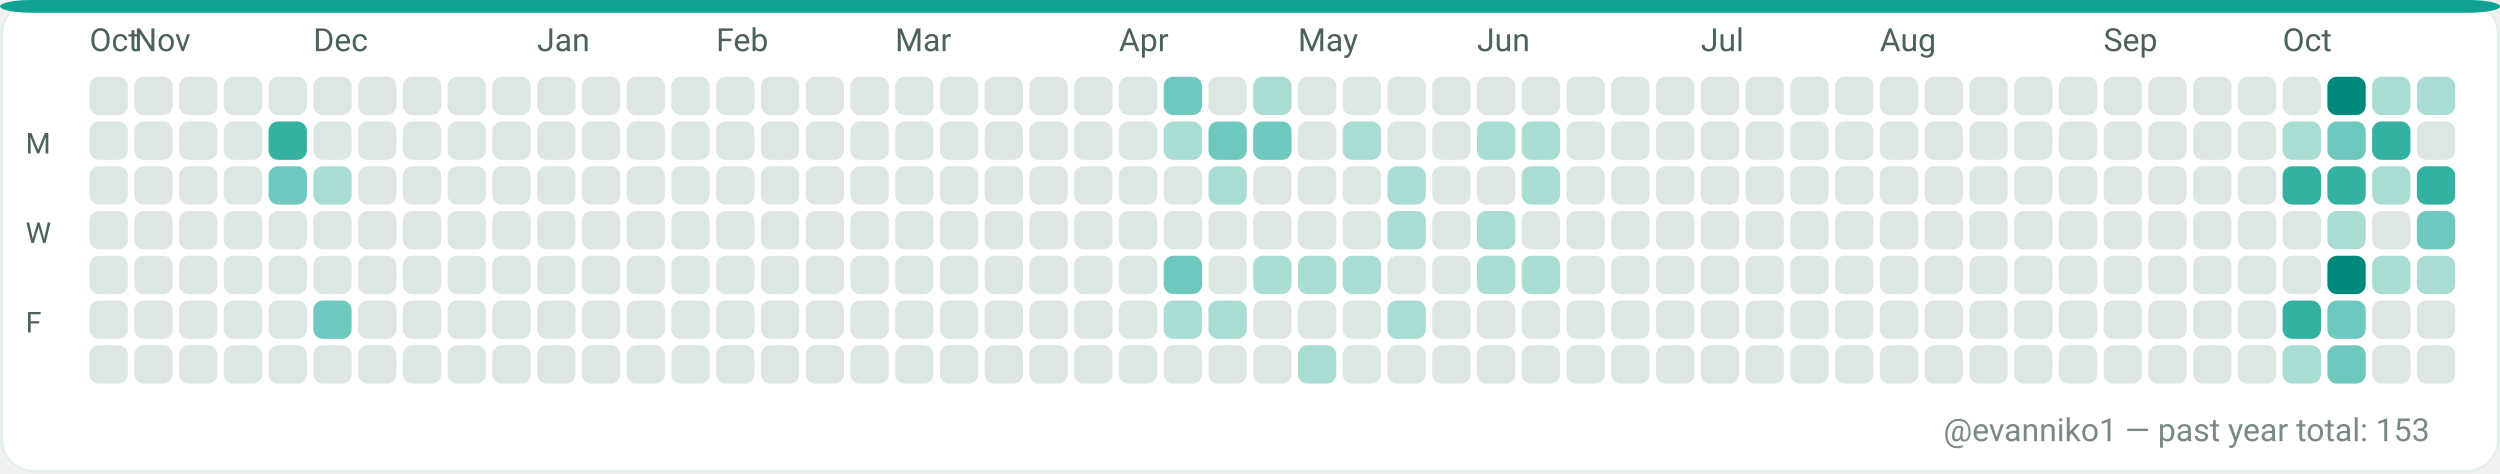
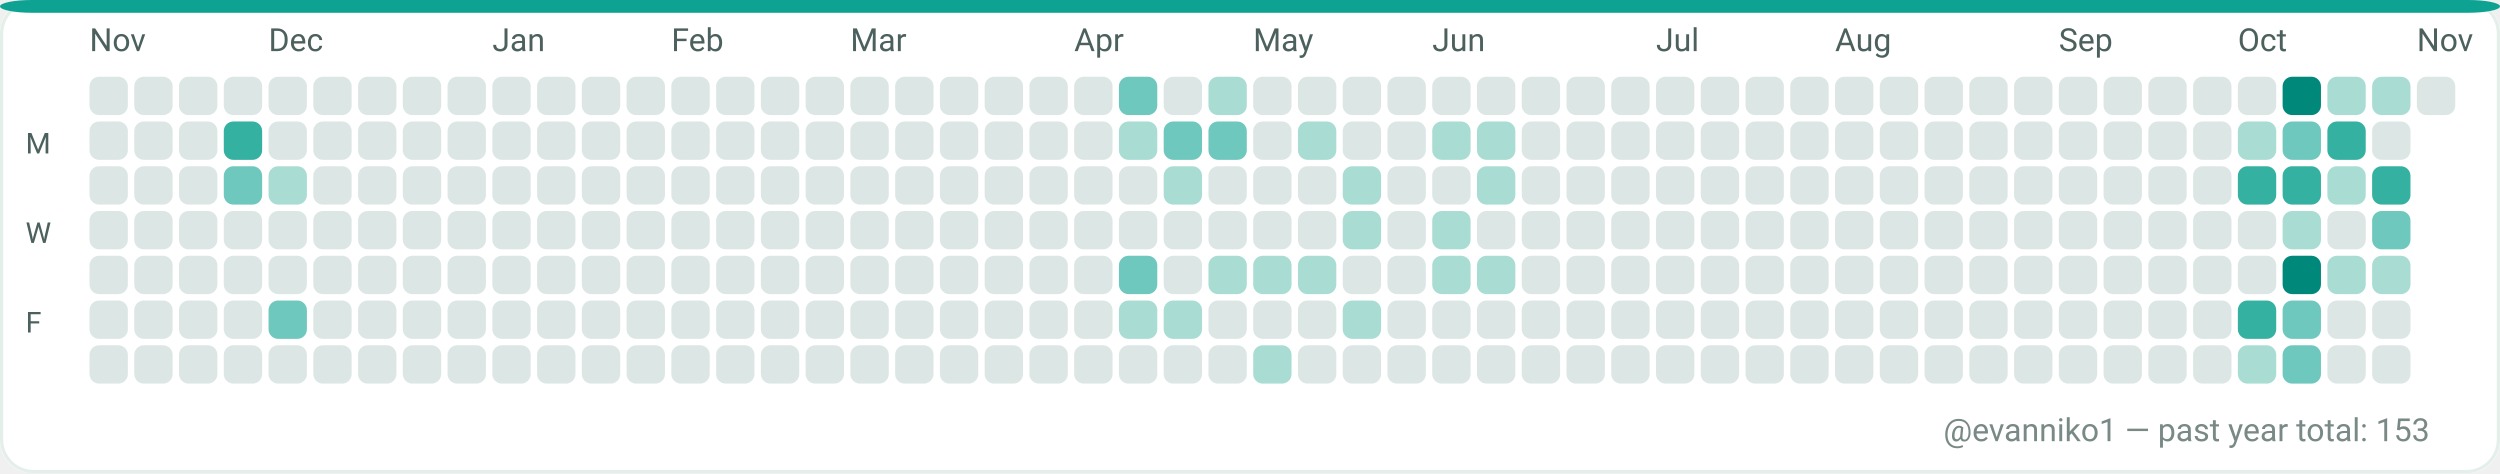
<svg xmlns="http://www.w3.org/2000/svg" width="782" height="148" viewBox="0 0 782 148" role="img" aria-label="GitHub contributions calendar for evanniko1">
  <rect x="0" y="0" width="782" height="148" rx="10" fill="#F7FAF9" />
  <rect x="0.5" y="0.5" width="781" height="147" rx="10" fill="#FFFFFF" stroke="#E5EFEA" stroke-width="1" />
  <rect x="0" y="0" width="782" height="4" rx="10" fill="#0EA293" />
-   <text x="28" y="16" fill="#4C615D" font-family="ui-sans-serif, system-ui, -apple-system, Segoe UI, Roboto, Ubuntu, Cantarell, Noto Sans, Helvetica Neue, Arial" font-size="10" text-rendering="geometricPrecision">Oct</text>
-   <text x="42" y="16" fill="#4C615D" font-family="ui-sans-serif, system-ui, -apple-system, Segoe UI, Roboto, Ubuntu, Cantarell, Noto Sans, Helvetica Neue, Arial" font-size="10" text-rendering="geometricPrecision">Nov</text>
-   <text x="98" y="16" fill="#4C615D" font-family="ui-sans-serif, system-ui, -apple-system, Segoe UI, Roboto, Ubuntu, Cantarell, Noto Sans, Helvetica Neue, Arial" font-size="10" text-rendering="geometricPrecision">Dec</text>
-   <text x="168" y="16" fill="#4C615D" font-family="ui-sans-serif, system-ui, -apple-system, Segoe UI, Roboto, Ubuntu, Cantarell, Noto Sans, Helvetica Neue, Arial" font-size="10" text-rendering="geometricPrecision">Jan</text>
-   <text x="224" y="16" fill="#4C615D" font-family="ui-sans-serif, system-ui, -apple-system, Segoe UI, Roboto, Ubuntu, Cantarell, Noto Sans, Helvetica Neue, Arial" font-size="10" text-rendering="geometricPrecision">Feb</text>
-   <text x="280" y="16" fill="#4C615D" font-family="ui-sans-serif, system-ui, -apple-system, Segoe UI, Roboto, Ubuntu, Cantarell, Noto Sans, Helvetica Neue, Arial" font-size="10" text-rendering="geometricPrecision">Mar</text>
-   <text x="350" y="16" fill="#4C615D" font-family="ui-sans-serif, system-ui, -apple-system, Segoe UI, Roboto, Ubuntu, Cantarell, Noto Sans, Helvetica Neue, Arial" font-size="10" text-rendering="geometricPrecision">Apr</text>
-   <text x="406" y="16" fill="#4C615D" font-family="ui-sans-serif, system-ui, -apple-system, Segoe UI, Roboto, Ubuntu, Cantarell, Noto Sans, Helvetica Neue, Arial" font-size="10" text-rendering="geometricPrecision">May</text>
-   <text x="462" y="16" fill="#4C615D" font-family="ui-sans-serif, system-ui, -apple-system, Segoe UI, Roboto, Ubuntu, Cantarell, Noto Sans, Helvetica Neue, Arial" font-size="10" text-rendering="geometricPrecision">Jun</text>
-   <text x="532" y="16" fill="#4C615D" font-family="ui-sans-serif, system-ui, -apple-system, Segoe UI, Roboto, Ubuntu, Cantarell, Noto Sans, Helvetica Neue, Arial" font-size="10" text-rendering="geometricPrecision">Jul</text>
-   <text x="588" y="16" fill="#4C615D" font-family="ui-sans-serif, system-ui, -apple-system, Segoe UI, Roboto, Ubuntu, Cantarell, Noto Sans, Helvetica Neue, Arial" font-size="10" text-rendering="geometricPrecision">Aug</text>
-   <text x="658" y="16" fill="#4C615D" font-family="ui-sans-serif, system-ui, -apple-system, Segoe UI, Roboto, Ubuntu, Cantarell, Noto Sans, Helvetica Neue, Arial" font-size="10" text-rendering="geometricPrecision">Sep</text>
-   <text x="714" y="16" fill="#4C615D" font-family="ui-sans-serif, system-ui, -apple-system, Segoe UI, Roboto, Ubuntu, Cantarell, Noto Sans, Helvetica Neue, Arial" font-size="10" text-rendering="geometricPrecision">Oct</text>
+   <text x="28" y="16" fill="#4C615D" font-family="ui-sans-serif, system-ui, -apple-system, Segoe UI, Roboto, Ubuntu, Cantarell, Noto Sans, Helvetica Neue, Arial" font-size="10" text-rendering="geometricPrecision">Nov</text>
+   <text x="84" y="16" fill="#4C615D" font-family="ui-sans-serif, system-ui, -apple-system, Segoe UI, Roboto, Ubuntu, Cantarell, Noto Sans, Helvetica Neue, Arial" font-size="10" text-rendering="geometricPrecision">Dec</text>
+   <text x="154" y="16" fill="#4C615D" font-family="ui-sans-serif, system-ui, -apple-system, Segoe UI, Roboto, Ubuntu, Cantarell, Noto Sans, Helvetica Neue, Arial" font-size="10" text-rendering="geometricPrecision">Jan</text>
+   <text x="210" y="16" fill="#4C615D" font-family="ui-sans-serif, system-ui, -apple-system, Segoe UI, Roboto, Ubuntu, Cantarell, Noto Sans, Helvetica Neue, Arial" font-size="10" text-rendering="geometricPrecision">Feb</text>
+   <text x="266" y="16" fill="#4C615D" font-family="ui-sans-serif, system-ui, -apple-system, Segoe UI, Roboto, Ubuntu, Cantarell, Noto Sans, Helvetica Neue, Arial" font-size="10" text-rendering="geometricPrecision">Mar</text>
+   <text x="336" y="16" fill="#4C615D" font-family="ui-sans-serif, system-ui, -apple-system, Segoe UI, Roboto, Ubuntu, Cantarell, Noto Sans, Helvetica Neue, Arial" font-size="10" text-rendering="geometricPrecision">Apr</text>
+   <text x="392" y="16" fill="#4C615D" font-family="ui-sans-serif, system-ui, -apple-system, Segoe UI, Roboto, Ubuntu, Cantarell, Noto Sans, Helvetica Neue, Arial" font-size="10" text-rendering="geometricPrecision">May</text>
+   <text x="448" y="16" fill="#4C615D" font-family="ui-sans-serif, system-ui, -apple-system, Segoe UI, Roboto, Ubuntu, Cantarell, Noto Sans, Helvetica Neue, Arial" font-size="10" text-rendering="geometricPrecision">Jun</text>
+   <text x="518" y="16" fill="#4C615D" font-family="ui-sans-serif, system-ui, -apple-system, Segoe UI, Roboto, Ubuntu, Cantarell, Noto Sans, Helvetica Neue, Arial" font-size="10" text-rendering="geometricPrecision">Jul</text>
+   <text x="574" y="16" fill="#4C615D" font-family="ui-sans-serif, system-ui, -apple-system, Segoe UI, Roboto, Ubuntu, Cantarell, Noto Sans, Helvetica Neue, Arial" font-size="10" text-rendering="geometricPrecision">Aug</text>
+   <text x="644" y="16" fill="#4C615D" font-family="ui-sans-serif, system-ui, -apple-system, Segoe UI, Roboto, Ubuntu, Cantarell, Noto Sans, Helvetica Neue, Arial" font-size="10" text-rendering="geometricPrecision">Sep</text>
+   <text x="700" y="16" fill="#4C615D" font-family="ui-sans-serif, system-ui, -apple-system, Segoe UI, Roboto, Ubuntu, Cantarell, Noto Sans, Helvetica Neue, Arial" font-size="10" text-rendering="geometricPrecision">Oct</text>
+   <text x="756" y="16" fill="#4C615D" font-family="ui-sans-serif, system-ui, -apple-system, Segoe UI, Roboto, Ubuntu, Cantarell, Noto Sans, Helvetica Neue, Arial" font-size="10" text-rendering="geometricPrecision">Nov</text>
  <text x="8" y="48" fill="#4C615D" font-family="ui-sans-serif, system-ui, -apple-system, Segoe UI, Roboto, Ubuntu, Cantarell, Noto Sans, Helvetica Neue, Arial" font-size="9" text-rendering="geometricPrecision">M</text>
  <text x="8" y="76" fill="#4C615D" font-family="ui-sans-serif, system-ui, -apple-system, Segoe UI, Roboto, Ubuntu, Cantarell, Noto Sans, Helvetica Neue, Arial" font-size="9" text-rendering="geometricPrecision">W</text>
  <text x="8" y="104" fill="#4C615D" font-family="ui-sans-serif, system-ui, -apple-system, Segoe UI, Roboto, Ubuntu, Cantarell, Noto Sans, Helvetica Neue, Arial" font-size="9" text-rendering="geometricPrecision">F</text>
  <g>
    <rect x="28" y="24" width="12" height="12" rx="3" fill="#DCE7E5" />
  </g>
  <g>
    <rect x="28" y="38" width="12" height="12" rx="3" fill="#DCE7E5" />
  </g>
  <g>
    <rect x="28" y="52" width="12" height="12" rx="3" fill="#DCE7E5" />
  </g>
  <g>
    <rect x="28" y="66" width="12" height="12" rx="3" fill="#DCE7E5" />
  </g>
  <g>
    <rect x="28" y="80" width="12" height="12" rx="3" fill="#DCE7E5" />
  </g>
  <g>
    <rect x="28" y="94" width="12" height="12" rx="3" fill="#DCE7E5" />
  </g>
  <g>
    <rect x="28" y="108" width="12" height="12" rx="3" fill="#DCE7E5" />
  </g>
  <g>
    <rect x="42" y="24" width="12" height="12" rx="3" fill="#DCE7E5" />
  </g>
  <g>
    <rect x="42" y="38" width="12" height="12" rx="3" fill="#DCE7E5" />
  </g>
  <g>
    <rect x="42" y="52" width="12" height="12" rx="3" fill="#DCE7E5" />
  </g>
  <g>
    <rect x="42" y="66" width="12" height="12" rx="3" fill="#DCE7E5" />
  </g>
  <g>
    <rect x="42" y="80" width="12" height="12" rx="3" fill="#DCE7E5" />
  </g>
  <g>
    <rect x="42" y="94" width="12" height="12" rx="3" fill="#DCE7E5" />
  </g>
  <g>
    <rect x="42" y="108" width="12" height="12" rx="3" fill="#DCE7E5" />
  </g>
  <g>
    <rect x="56" y="24" width="12" height="12" rx="3" fill="#DCE7E5" />
  </g>
  <g>
    <rect x="56" y="38" width="12" height="12" rx="3" fill="#DCE7E5" />
  </g>
  <g>
    <rect x="56" y="52" width="12" height="12" rx="3" fill="#DCE7E5" />
  </g>
  <g>
    <rect x="56" y="66" width="12" height="12" rx="3" fill="#DCE7E5" />
  </g>
  <g>
    <rect x="56" y="80" width="12" height="12" rx="3" fill="#DCE7E5" />
  </g>
  <g>
    <rect x="56" y="94" width="12" height="12" rx="3" fill="#DCE7E5" />
  </g>
  <g>
    <rect x="56" y="108" width="12" height="12" rx="3" fill="#DCE7E5" />
  </g>
  <g>
    <rect x="70" y="24" width="12" height="12" rx="3" fill="#DCE7E5" />
  </g>
  <g>
-     <rect x="70" y="38" width="12" height="12" rx="3" fill="#DCE7E5" />
-   </g>
-   <g>
-     <rect x="70" y="52" width="12" height="12" rx="3" fill="#DCE7E5" />
+     <rect x="70" y="38" width="12" height="12" rx="3" fill="#35B1A1" />
+   </g>
+   <g>
+     <rect x="70" y="52" width="12" height="12" rx="3" fill="#6FC8BE" />
  </g>
  <g>
    <rect x="70" y="66" width="12" height="12" rx="3" fill="#DCE7E5" />
  </g>
  <g>
    <rect x="70" y="80" width="12" height="12" rx="3" fill="#DCE7E5" />
  </g>
  <g>
    <rect x="70" y="94" width="12" height="12" rx="3" fill="#DCE7E5" />
  </g>
  <g>
    <rect x="70" y="108" width="12" height="12" rx="3" fill="#DCE7E5" />
  </g>
  <g>
    <rect x="84" y="24" width="12" height="12" rx="3" fill="#DCE7E5" />
  </g>
  <g>
-     <rect x="84" y="38" width="12" height="12" rx="3" fill="#35B1A1" />
-   </g>
-   <g>
-     <rect x="84" y="52" width="12" height="12" rx="3" fill="#6FC8BE" />
+     <rect x="84" y="38" width="12" height="12" rx="3" fill="#DCE7E5" />
+   </g>
+   <g>
+     <rect x="84" y="52" width="12" height="12" rx="3" fill="#A9DDD4" />
  </g>
  <g>
    <rect x="84" y="66" width="12" height="12" rx="3" fill="#DCE7E5" />
  </g>
  <g>
    <rect x="84" y="80" width="12" height="12" rx="3" fill="#DCE7E5" />
  </g>
  <g>
-     <rect x="84" y="94" width="12" height="12" rx="3" fill="#DCE7E5" />
+     <rect x="84" y="94" width="12" height="12" rx="3" fill="#6FC8BE" />
  </g>
  <g>
    <rect x="84" y="108" width="12" height="12" rx="3" fill="#DCE7E5" />
  </g>
  <g>
    <rect x="98" y="24" width="12" height="12" rx="3" fill="#DCE7E5" />
  </g>
  <g>
    <rect x="98" y="38" width="12" height="12" rx="3" fill="#DCE7E5" />
  </g>
  <g>
-     <rect x="98" y="52" width="12" height="12" rx="3" fill="#A9DDD4" />
+     <rect x="98" y="52" width="12" height="12" rx="3" fill="#DCE7E5" />
  </g>
  <g>
    <rect x="98" y="66" width="12" height="12" rx="3" fill="#DCE7E5" />
  </g>
  <g>
    <rect x="98" y="80" width="12" height="12" rx="3" fill="#DCE7E5" />
  </g>
  <g>
-     <rect x="98" y="94" width="12" height="12" rx="3" fill="#6FC8BE" />
+     <rect x="98" y="94" width="12" height="12" rx="3" fill="#DCE7E5" />
  </g>
  <g>
    <rect x="98" y="108" width="12" height="12" rx="3" fill="#DCE7E5" />
  </g>
  <g>
    <rect x="112" y="24" width="12" height="12" rx="3" fill="#DCE7E5" />
  </g>
  <g>
    <rect x="112" y="38" width="12" height="12" rx="3" fill="#DCE7E5" />
  </g>
  <g>
    <rect x="112" y="52" width="12" height="12" rx="3" fill="#DCE7E5" />
  </g>
  <g>
    <rect x="112" y="66" width="12" height="12" rx="3" fill="#DCE7E5" />
  </g>
  <g>
    <rect x="112" y="80" width="12" height="12" rx="3" fill="#DCE7E5" />
  </g>
  <g>
    <rect x="112" y="94" width="12" height="12" rx="3" fill="#DCE7E5" />
  </g>
  <g>
    <rect x="112" y="108" width="12" height="12" rx="3" fill="#DCE7E5" />
  </g>
  <g>
    <rect x="126" y="24" width="12" height="12" rx="3" fill="#DCE7E5" />
  </g>
  <g>
    <rect x="126" y="38" width="12" height="12" rx="3" fill="#DCE7E5" />
  </g>
  <g>
    <rect x="126" y="52" width="12" height="12" rx="3" fill="#DCE7E5" />
  </g>
  <g>
    <rect x="126" y="66" width="12" height="12" rx="3" fill="#DCE7E5" />
  </g>
  <g>
    <rect x="126" y="80" width="12" height="12" rx="3" fill="#DCE7E5" />
  </g>
  <g>
    <rect x="126" y="94" width="12" height="12" rx="3" fill="#DCE7E5" />
  </g>
  <g>
    <rect x="126" y="108" width="12" height="12" rx="3" fill="#DCE7E5" />
  </g>
  <g>
    <rect x="140" y="24" width="12" height="12" rx="3" fill="#DCE7E5" />
  </g>
  <g>
    <rect x="140" y="38" width="12" height="12" rx="3" fill="#DCE7E5" />
  </g>
  <g>
    <rect x="140" y="52" width="12" height="12" rx="3" fill="#DCE7E5" />
  </g>
  <g>
    <rect x="140" y="66" width="12" height="12" rx="3" fill="#DCE7E5" />
  </g>
  <g>
    <rect x="140" y="80" width="12" height="12" rx="3" fill="#DCE7E5" />
  </g>
  <g>
    <rect x="140" y="94" width="12" height="12" rx="3" fill="#DCE7E5" />
  </g>
  <g>
    <rect x="140" y="108" width="12" height="12" rx="3" fill="#DCE7E5" />
  </g>
  <g>
    <rect x="154" y="24" width="12" height="12" rx="3" fill="#DCE7E5" />
  </g>
  <g>
    <rect x="154" y="38" width="12" height="12" rx="3" fill="#DCE7E5" />
  </g>
  <g>
    <rect x="154" y="52" width="12" height="12" rx="3" fill="#DCE7E5" />
  </g>
  <g>
    <rect x="154" y="66" width="12" height="12" rx="3" fill="#DCE7E5" />
  </g>
  <g>
    <rect x="154" y="80" width="12" height="12" rx="3" fill="#DCE7E5" />
  </g>
  <g>
    <rect x="154" y="94" width="12" height="12" rx="3" fill="#DCE7E5" />
  </g>
  <g>
    <rect x="154" y="108" width="12" height="12" rx="3" fill="#DCE7E5" />
  </g>
  <g>
    <rect x="168" y="24" width="12" height="12" rx="3" fill="#DCE7E5" />
  </g>
  <g>
    <rect x="168" y="38" width="12" height="12" rx="3" fill="#DCE7E5" />
  </g>
  <g>
    <rect x="168" y="52" width="12" height="12" rx="3" fill="#DCE7E5" />
  </g>
  <g>
    <rect x="168" y="66" width="12" height="12" rx="3" fill="#DCE7E5" />
  </g>
  <g>
    <rect x="168" y="80" width="12" height="12" rx="3" fill="#DCE7E5" />
  </g>
  <g>
    <rect x="168" y="94" width="12" height="12" rx="3" fill="#DCE7E5" />
  </g>
  <g>
    <rect x="168" y="108" width="12" height="12" rx="3" fill="#DCE7E5" />
  </g>
  <g>
    <rect x="182" y="24" width="12" height="12" rx="3" fill="#DCE7E5" />
  </g>
  <g>
    <rect x="182" y="38" width="12" height="12" rx="3" fill="#DCE7E5" />
  </g>
  <g>
    <rect x="182" y="52" width="12" height="12" rx="3" fill="#DCE7E5" />
  </g>
  <g>
    <rect x="182" y="66" width="12" height="12" rx="3" fill="#DCE7E5" />
  </g>
  <g>
    <rect x="182" y="80" width="12" height="12" rx="3" fill="#DCE7E5" />
  </g>
  <g>
    <rect x="182" y="94" width="12" height="12" rx="3" fill="#DCE7E5" />
  </g>
  <g>
    <rect x="182" y="108" width="12" height="12" rx="3" fill="#DCE7E5" />
  </g>
  <g>
    <rect x="196" y="24" width="12" height="12" rx="3" fill="#DCE7E5" />
  </g>
  <g>
    <rect x="196" y="38" width="12" height="12" rx="3" fill="#DCE7E5" />
  </g>
  <g>
    <rect x="196" y="52" width="12" height="12" rx="3" fill="#DCE7E5" />
  </g>
  <g>
    <rect x="196" y="66" width="12" height="12" rx="3" fill="#DCE7E5" />
  </g>
  <g>
    <rect x="196" y="80" width="12" height="12" rx="3" fill="#DCE7E5" />
  </g>
  <g>
    <rect x="196" y="94" width="12" height="12" rx="3" fill="#DCE7E5" />
  </g>
  <g>
    <rect x="196" y="108" width="12" height="12" rx="3" fill="#DCE7E5" />
  </g>
  <g>
    <rect x="210" y="24" width="12" height="12" rx="3" fill="#DCE7E5" />
  </g>
  <g>
    <rect x="210" y="38" width="12" height="12" rx="3" fill="#DCE7E5" />
  </g>
  <g>
    <rect x="210" y="52" width="12" height="12" rx="3" fill="#DCE7E5" />
  </g>
  <g>
    <rect x="210" y="66" width="12" height="12" rx="3" fill="#DCE7E5" />
  </g>
  <g>
    <rect x="210" y="80" width="12" height="12" rx="3" fill="#DCE7E5" />
  </g>
  <g>
    <rect x="210" y="94" width="12" height="12" rx="3" fill="#DCE7E5" />
  </g>
  <g>
    <rect x="210" y="108" width="12" height="12" rx="3" fill="#DCE7E5" />
  </g>
  <g>
    <rect x="224" y="24" width="12" height="12" rx="3" fill="#DCE7E5" />
  </g>
  <g>
    <rect x="224" y="38" width="12" height="12" rx="3" fill="#DCE7E5" />
  </g>
  <g>
    <rect x="224" y="52" width="12" height="12" rx="3" fill="#DCE7E5" />
  </g>
  <g>
    <rect x="224" y="66" width="12" height="12" rx="3" fill="#DCE7E5" />
  </g>
  <g>
    <rect x="224" y="80" width="12" height="12" rx="3" fill="#DCE7E5" />
  </g>
  <g>
    <rect x="224" y="94" width="12" height="12" rx="3" fill="#DCE7E5" />
  </g>
  <g>
    <rect x="224" y="108" width="12" height="12" rx="3" fill="#DCE7E5" />
  </g>
  <g>
    <rect x="238" y="24" width="12" height="12" rx="3" fill="#DCE7E5" />
  </g>
  <g>
    <rect x="238" y="38" width="12" height="12" rx="3" fill="#DCE7E5" />
  </g>
  <g>
    <rect x="238" y="52" width="12" height="12" rx="3" fill="#DCE7E5" />
  </g>
  <g>
    <rect x="238" y="66" width="12" height="12" rx="3" fill="#DCE7E5" />
  </g>
  <g>
    <rect x="238" y="80" width="12" height="12" rx="3" fill="#DCE7E5" />
  </g>
  <g>
    <rect x="238" y="94" width="12" height="12" rx="3" fill="#DCE7E5" />
  </g>
  <g>
    <rect x="238" y="108" width="12" height="12" rx="3" fill="#DCE7E5" />
  </g>
  <g>
    <rect x="252" y="24" width="12" height="12" rx="3" fill="#DCE7E5" />
  </g>
  <g>
    <rect x="252" y="38" width="12" height="12" rx="3" fill="#DCE7E5" />
  </g>
  <g>
    <rect x="252" y="52" width="12" height="12" rx="3" fill="#DCE7E5" />
  </g>
  <g>
    <rect x="252" y="66" width="12" height="12" rx="3" fill="#DCE7E5" />
  </g>
  <g>
    <rect x="252" y="80" width="12" height="12" rx="3" fill="#DCE7E5" />
  </g>
  <g>
    <rect x="252" y="94" width="12" height="12" rx="3" fill="#DCE7E5" />
  </g>
  <g>
    <rect x="252" y="108" width="12" height="12" rx="3" fill="#DCE7E5" />
  </g>
  <g>
    <rect x="266" y="24" width="12" height="12" rx="3" fill="#DCE7E5" />
  </g>
  <g>
    <rect x="266" y="38" width="12" height="12" rx="3" fill="#DCE7E5" />
  </g>
  <g>
    <rect x="266" y="52" width="12" height="12" rx="3" fill="#DCE7E5" />
  </g>
  <g>
    <rect x="266" y="66" width="12" height="12" rx="3" fill="#DCE7E5" />
  </g>
  <g>
    <rect x="266" y="80" width="12" height="12" rx="3" fill="#DCE7E5" />
  </g>
  <g>
    <rect x="266" y="94" width="12" height="12" rx="3" fill="#DCE7E5" />
  </g>
  <g>
    <rect x="266" y="108" width="12" height="12" rx="3" fill="#DCE7E5" />
  </g>
  <g>
    <rect x="280" y="24" width="12" height="12" rx="3" fill="#DCE7E5" />
  </g>
  <g>
    <rect x="280" y="38" width="12" height="12" rx="3" fill="#DCE7E5" />
  </g>
  <g>
    <rect x="280" y="52" width="12" height="12" rx="3" fill="#DCE7E5" />
  </g>
  <g>
    <rect x="280" y="66" width="12" height="12" rx="3" fill="#DCE7E5" />
  </g>
  <g>
    <rect x="280" y="80" width="12" height="12" rx="3" fill="#DCE7E5" />
  </g>
  <g>
    <rect x="280" y="94" width="12" height="12" rx="3" fill="#DCE7E5" />
  </g>
  <g>
    <rect x="280" y="108" width="12" height="12" rx="3" fill="#DCE7E5" />
  </g>
  <g>
    <rect x="294" y="24" width="12" height="12" rx="3" fill="#DCE7E5" />
  </g>
  <g>
    <rect x="294" y="38" width="12" height="12" rx="3" fill="#DCE7E5" />
  </g>
  <g>
    <rect x="294" y="52" width="12" height="12" rx="3" fill="#DCE7E5" />
  </g>
  <g>
    <rect x="294" y="66" width="12" height="12" rx="3" fill="#DCE7E5" />
  </g>
  <g>
    <rect x="294" y="80" width="12" height="12" rx="3" fill="#DCE7E5" />
  </g>
  <g>
    <rect x="294" y="94" width="12" height="12" rx="3" fill="#DCE7E5" />
  </g>
  <g>
    <rect x="294" y="108" width="12" height="12" rx="3" fill="#DCE7E5" />
  </g>
  <g>
    <rect x="308" y="24" width="12" height="12" rx="3" fill="#DCE7E5" />
  </g>
  <g>
    <rect x="308" y="38" width="12" height="12" rx="3" fill="#DCE7E5" />
  </g>
  <g>
    <rect x="308" y="52" width="12" height="12" rx="3" fill="#DCE7E5" />
  </g>
  <g>
    <rect x="308" y="66" width="12" height="12" rx="3" fill="#DCE7E5" />
  </g>
  <g>
    <rect x="308" y="80" width="12" height="12" rx="3" fill="#DCE7E5" />
  </g>
  <g>
    <rect x="308" y="94" width="12" height="12" rx="3" fill="#DCE7E5" />
  </g>
  <g>
    <rect x="308" y="108" width="12" height="12" rx="3" fill="#DCE7E5" />
  </g>
  <g>
    <rect x="322" y="24" width="12" height="12" rx="3" fill="#DCE7E5" />
  </g>
  <g>
    <rect x="322" y="38" width="12" height="12" rx="3" fill="#DCE7E5" />
  </g>
  <g>
    <rect x="322" y="52" width="12" height="12" rx="3" fill="#DCE7E5" />
  </g>
  <g>
    <rect x="322" y="66" width="12" height="12" rx="3" fill="#DCE7E5" />
  </g>
  <g>
    <rect x="322" y="80" width="12" height="12" rx="3" fill="#DCE7E5" />
  </g>
  <g>
    <rect x="322" y="94" width="12" height="12" rx="3" fill="#DCE7E5" />
  </g>
  <g>
    <rect x="322" y="108" width="12" height="12" rx="3" fill="#DCE7E5" />
  </g>
  <g>
    <rect x="336" y="24" width="12" height="12" rx="3" fill="#DCE7E5" />
  </g>
  <g>
    <rect x="336" y="38" width="12" height="12" rx="3" fill="#DCE7E5" />
  </g>
  <g>
    <rect x="336" y="52" width="12" height="12" rx="3" fill="#DCE7E5" />
  </g>
  <g>
    <rect x="336" y="66" width="12" height="12" rx="3" fill="#DCE7E5" />
  </g>
  <g>
    <rect x="336" y="80" width="12" height="12" rx="3" fill="#DCE7E5" />
  </g>
  <g>
    <rect x="336" y="94" width="12" height="12" rx="3" fill="#DCE7E5" />
  </g>
  <g>
    <rect x="336" y="108" width="12" height="12" rx="3" fill="#DCE7E5" />
  </g>
  <g>
-     <rect x="350" y="24" width="12" height="12" rx="3" fill="#DCE7E5" />
-   </g>
-   <g>
-     <rect x="350" y="38" width="12" height="12" rx="3" fill="#DCE7E5" />
+     <rect x="350" y="24" width="12" height="12" rx="3" fill="#6FC8BE" />
+   </g>
+   <g>
+     <rect x="350" y="38" width="12" height="12" rx="3" fill="#A9DDD4" />
  </g>
  <g>
    <rect x="350" y="52" width="12" height="12" rx="3" fill="#DCE7E5" />
  </g>
  <g>
    <rect x="350" y="66" width="12" height="12" rx="3" fill="#DCE7E5" />
  </g>
  <g>
-     <rect x="350" y="80" width="12" height="12" rx="3" fill="#DCE7E5" />
-   </g>
-   <g>
-     <rect x="350" y="94" width="12" height="12" rx="3" fill="#DCE7E5" />
+     <rect x="350" y="80" width="12" height="12" rx="3" fill="#6FC8BE" />
+   </g>
+   <g>
+     <rect x="350" y="94" width="12" height="12" rx="3" fill="#A9DDD4" />
  </g>
  <g>
    <rect x="350" y="108" width="12" height="12" rx="3" fill="#DCE7E5" />
  </g>
  <g>
-     <rect x="364" y="24" width="12" height="12" rx="3" fill="#6FC8BE" />
-   </g>
-   <g>
-     <rect x="364" y="38" width="12" height="12" rx="3" fill="#A9DDD4" />
-   </g>
-   <g>
-     <rect x="364" y="52" width="12" height="12" rx="3" fill="#DCE7E5" />
+     <rect x="364" y="24" width="12" height="12" rx="3" fill="#DCE7E5" />
+   </g>
+   <g>
+     <rect x="364" y="38" width="12" height="12" rx="3" fill="#6FC8BE" />
+   </g>
+   <g>
+     <rect x="364" y="52" width="12" height="12" rx="3" fill="#A9DDD4" />
  </g>
  <g>
    <rect x="364" y="66" width="12" height="12" rx="3" fill="#DCE7E5" />
  </g>
  <g>
-     <rect x="364" y="80" width="12" height="12" rx="3" fill="#6FC8BE" />
+     <rect x="364" y="80" width="12" height="12" rx="3" fill="#DCE7E5" />
  </g>
  <g>
    <rect x="364" y="94" width="12" height="12" rx="3" fill="#A9DDD4" />
  </g>
  <g>
    <rect x="364" y="108" width="12" height="12" rx="3" fill="#DCE7E5" />
  </g>
  <g>
-     <rect x="378" y="24" width="12" height="12" rx="3" fill="#DCE7E5" />
+     <rect x="378" y="24" width="12" height="12" rx="3" fill="#A9DDD4" />
  </g>
  <g>
    <rect x="378" y="38" width="12" height="12" rx="3" fill="#6FC8BE" />
  </g>
  <g>
-     <rect x="378" y="52" width="12" height="12" rx="3" fill="#A9DDD4" />
+     <rect x="378" y="52" width="12" height="12" rx="3" fill="#DCE7E5" />
  </g>
  <g>
    <rect x="378" y="66" width="12" height="12" rx="3" fill="#DCE7E5" />
  </g>
  <g>
-     <rect x="378" y="80" width="12" height="12" rx="3" fill="#DCE7E5" />
-   </g>
-   <g>
-     <rect x="378" y="94" width="12" height="12" rx="3" fill="#A9DDD4" />
+     <rect x="378" y="80" width="12" height="12" rx="3" fill="#A9DDD4" />
+   </g>
+   <g>
+     <rect x="378" y="94" width="12" height="12" rx="3" fill="#DCE7E5" />
  </g>
  <g>
    <rect x="378" y="108" width="12" height="12" rx="3" fill="#DCE7E5" />
  </g>
  <g>
-     <rect x="392" y="24" width="12" height="12" rx="3" fill="#A9DDD4" />
-   </g>
-   <g>
-     <rect x="392" y="38" width="12" height="12" rx="3" fill="#6FC8BE" />
+     <rect x="392" y="24" width="12" height="12" rx="3" fill="#DCE7E5" />
+   </g>
+   <g>
+     <rect x="392" y="38" width="12" height="12" rx="3" fill="#DCE7E5" />
  </g>
  <g>
    <rect x="392" y="52" width="12" height="12" rx="3" fill="#DCE7E5" />
  </g>
  <g>
    <rect x="392" y="66" width="12" height="12" rx="3" fill="#DCE7E5" />
  </g>
  <g>
    <rect x="392" y="80" width="12" height="12" rx="3" fill="#A9DDD4" />
  </g>
  <g>
    <rect x="392" y="94" width="12" height="12" rx="3" fill="#DCE7E5" />
  </g>
  <g>
-     <rect x="392" y="108" width="12" height="12" rx="3" fill="#DCE7E5" />
+     <rect x="392" y="108" width="12" height="12" rx="3" fill="#A9DDD4" />
  </g>
  <g>
    <rect x="406" y="24" width="12" height="12" rx="3" fill="#DCE7E5" />
  </g>
  <g>
-     <rect x="406" y="38" width="12" height="12" rx="3" fill="#DCE7E5" />
+     <rect x="406" y="38" width="12" height="12" rx="3" fill="#A9DDD4" />
  </g>
  <g>
    <rect x="406" y="52" width="12" height="12" rx="3" fill="#DCE7E5" />
  </g>
  <g>
    <rect x="406" y="66" width="12" height="12" rx="3" fill="#DCE7E5" />
  </g>
  <g>
    <rect x="406" y="80" width="12" height="12" rx="3" fill="#A9DDD4" />
  </g>
  <g>
    <rect x="406" y="94" width="12" height="12" rx="3" fill="#DCE7E5" />
  </g>
  <g>
-     <rect x="406" y="108" width="12" height="12" rx="3" fill="#A9DDD4" />
+     <rect x="406" y="108" width="12" height="12" rx="3" fill="#DCE7E5" />
  </g>
  <g>
    <rect x="420" y="24" width="12" height="12" rx="3" fill="#DCE7E5" />
  </g>
  <g>
-     <rect x="420" y="38" width="12" height="12" rx="3" fill="#A9DDD4" />
-   </g>
-   <g>
-     <rect x="420" y="52" width="12" height="12" rx="3" fill="#DCE7E5" />
-   </g>
-   <g>
-     <rect x="420" y="66" width="12" height="12" rx="3" fill="#DCE7E5" />
-   </g>
-   <g>
-     <rect x="420" y="80" width="12" height="12" rx="3" fill="#A9DDD4" />
-   </g>
-   <g>
-     <rect x="420" y="94" width="12" height="12" rx="3" fill="#DCE7E5" />
+     <rect x="420" y="38" width="12" height="12" rx="3" fill="#DCE7E5" />
+   </g>
+   <g>
+     <rect x="420" y="52" width="12" height="12" rx="3" fill="#A9DDD4" />
+   </g>
+   <g>
+     <rect x="420" y="66" width="12" height="12" rx="3" fill="#A9DDD4" />
+   </g>
+   <g>
+     <rect x="420" y="80" width="12" height="12" rx="3" fill="#DCE7E5" />
+   </g>
+   <g>
+     <rect x="420" y="94" width="12" height="12" rx="3" fill="#A9DDD4" />
  </g>
  <g>
    <rect x="420" y="108" width="12" height="12" rx="3" fill="#DCE7E5" />
  </g>
  <g>
    <rect x="434" y="24" width="12" height="12" rx="3" fill="#DCE7E5" />
  </g>
  <g>
    <rect x="434" y="38" width="12" height="12" rx="3" fill="#DCE7E5" />
  </g>
  <g>
-     <rect x="434" y="52" width="12" height="12" rx="3" fill="#A9DDD4" />
-   </g>
-   <g>
-     <rect x="434" y="66" width="12" height="12" rx="3" fill="#A9DDD4" />
+     <rect x="434" y="52" width="12" height="12" rx="3" fill="#DCE7E5" />
+   </g>
+   <g>
+     <rect x="434" y="66" width="12" height="12" rx="3" fill="#DCE7E5" />
  </g>
  <g>
    <rect x="434" y="80" width="12" height="12" rx="3" fill="#DCE7E5" />
  </g>
  <g>
-     <rect x="434" y="94" width="12" height="12" rx="3" fill="#A9DDD4" />
+     <rect x="434" y="94" width="12" height="12" rx="3" fill="#DCE7E5" />
  </g>
  <g>
    <rect x="434" y="108" width="12" height="12" rx="3" fill="#DCE7E5" />
  </g>
  <g>
    <rect x="448" y="24" width="12" height="12" rx="3" fill="#DCE7E5" />
  </g>
  <g>
-     <rect x="448" y="38" width="12" height="12" rx="3" fill="#DCE7E5" />
+     <rect x="448" y="38" width="12" height="12" rx="3" fill="#A9DDD4" />
  </g>
  <g>
    <rect x="448" y="52" width="12" height="12" rx="3" fill="#DCE7E5" />
  </g>
  <g>
-     <rect x="448" y="66" width="12" height="12" rx="3" fill="#DCE7E5" />
-   </g>
-   <g>
-     <rect x="448" y="80" width="12" height="12" rx="3" fill="#DCE7E5" />
+     <rect x="448" y="66" width="12" height="12" rx="3" fill="#A9DDD4" />
+   </g>
+   <g>
+     <rect x="448" y="80" width="12" height="12" rx="3" fill="#A9DDD4" />
  </g>
  <g>
    <rect x="448" y="94" width="12" height="12" rx="3" fill="#DCE7E5" />
  </g>
  <g>
    <rect x="448" y="108" width="12" height="12" rx="3" fill="#DCE7E5" />
  </g>
  <g>
    <rect x="462" y="24" width="12" height="12" rx="3" fill="#DCE7E5" />
  </g>
  <g>
    <rect x="462" y="38" width="12" height="12" rx="3" fill="#A9DDD4" />
  </g>
  <g>
-     <rect x="462" y="52" width="12" height="12" rx="3" fill="#DCE7E5" />
-   </g>
-   <g>
-     <rect x="462" y="66" width="12" height="12" rx="3" fill="#A9DDD4" />
+     <rect x="462" y="52" width="12" height="12" rx="3" fill="#A9DDD4" />
+   </g>
+   <g>
+     <rect x="462" y="66" width="12" height="12" rx="3" fill="#DCE7E5" />
  </g>
  <g>
    <rect x="462" y="80" width="12" height="12" rx="3" fill="#A9DDD4" />
  </g>
  <g>
    <rect x="462" y="94" width="12" height="12" rx="3" fill="#DCE7E5" />
  </g>
  <g>
    <rect x="462" y="108" width="12" height="12" rx="3" fill="#DCE7E5" />
  </g>
  <g>
    <rect x="476" y="24" width="12" height="12" rx="3" fill="#DCE7E5" />
  </g>
  <g>
-     <rect x="476" y="38" width="12" height="12" rx="3" fill="#A9DDD4" />
-   </g>
-   <g>
-     <rect x="476" y="52" width="12" height="12" rx="3" fill="#A9DDD4" />
+     <rect x="476" y="38" width="12" height="12" rx="3" fill="#DCE7E5" />
+   </g>
+   <g>
+     <rect x="476" y="52" width="12" height="12" rx="3" fill="#DCE7E5" />
  </g>
  <g>
    <rect x="476" y="66" width="12" height="12" rx="3" fill="#DCE7E5" />
  </g>
  <g>
-     <rect x="476" y="80" width="12" height="12" rx="3" fill="#A9DDD4" />
+     <rect x="476" y="80" width="12" height="12" rx="3" fill="#DCE7E5" />
  </g>
  <g>
    <rect x="476" y="94" width="12" height="12" rx="3" fill="#DCE7E5" />
  </g>
  <g>
    <rect x="476" y="108" width="12" height="12" rx="3" fill="#DCE7E5" />
  </g>
  <g>
    <rect x="490" y="24" width="12" height="12" rx="3" fill="#DCE7E5" />
  </g>
  <g>
    <rect x="490" y="38" width="12" height="12" rx="3" fill="#DCE7E5" />
  </g>
  <g>
    <rect x="490" y="52" width="12" height="12" rx="3" fill="#DCE7E5" />
  </g>
  <g>
    <rect x="490" y="66" width="12" height="12" rx="3" fill="#DCE7E5" />
  </g>
  <g>
    <rect x="490" y="80" width="12" height="12" rx="3" fill="#DCE7E5" />
  </g>
  <g>
    <rect x="490" y="94" width="12" height="12" rx="3" fill="#DCE7E5" />
  </g>
  <g>
    <rect x="490" y="108" width="12" height="12" rx="3" fill="#DCE7E5" />
  </g>
  <g>
    <rect x="504" y="24" width="12" height="12" rx="3" fill="#DCE7E5" />
  </g>
  <g>
    <rect x="504" y="38" width="12" height="12" rx="3" fill="#DCE7E5" />
  </g>
  <g>
    <rect x="504" y="52" width="12" height="12" rx="3" fill="#DCE7E5" />
  </g>
  <g>
    <rect x="504" y="66" width="12" height="12" rx="3" fill="#DCE7E5" />
  </g>
  <g>
    <rect x="504" y="80" width="12" height="12" rx="3" fill="#DCE7E5" />
  </g>
  <g>
    <rect x="504" y="94" width="12" height="12" rx="3" fill="#DCE7E5" />
  </g>
  <g>
    <rect x="504" y="108" width="12" height="12" rx="3" fill="#DCE7E5" />
  </g>
  <g>
    <rect x="518" y="24" width="12" height="12" rx="3" fill="#DCE7E5" />
  </g>
  <g>
    <rect x="518" y="38" width="12" height="12" rx="3" fill="#DCE7E5" />
  </g>
  <g>
    <rect x="518" y="52" width="12" height="12" rx="3" fill="#DCE7E5" />
  </g>
  <g>
    <rect x="518" y="66" width="12" height="12" rx="3" fill="#DCE7E5" />
  </g>
  <g>
    <rect x="518" y="80" width="12" height="12" rx="3" fill="#DCE7E5" />
  </g>
  <g>
    <rect x="518" y="94" width="12" height="12" rx="3" fill="#DCE7E5" />
  </g>
  <g>
    <rect x="518" y="108" width="12" height="12" rx="3" fill="#DCE7E5" />
  </g>
  <g>
    <rect x="532" y="24" width="12" height="12" rx="3" fill="#DCE7E5" />
  </g>
  <g>
    <rect x="532" y="38" width="12" height="12" rx="3" fill="#DCE7E5" />
  </g>
  <g>
    <rect x="532" y="52" width="12" height="12" rx="3" fill="#DCE7E5" />
  </g>
  <g>
    <rect x="532" y="66" width="12" height="12" rx="3" fill="#DCE7E5" />
  </g>
  <g>
    <rect x="532" y="80" width="12" height="12" rx="3" fill="#DCE7E5" />
  </g>
  <g>
    <rect x="532" y="94" width="12" height="12" rx="3" fill="#DCE7E5" />
  </g>
  <g>
    <rect x="532" y="108" width="12" height="12" rx="3" fill="#DCE7E5" />
  </g>
  <g>
    <rect x="546" y="24" width="12" height="12" rx="3" fill="#DCE7E5" />
  </g>
  <g>
    <rect x="546" y="38" width="12" height="12" rx="3" fill="#DCE7E5" />
  </g>
  <g>
    <rect x="546" y="52" width="12" height="12" rx="3" fill="#DCE7E5" />
  </g>
  <g>
    <rect x="546" y="66" width="12" height="12" rx="3" fill="#DCE7E5" />
  </g>
  <g>
    <rect x="546" y="80" width="12" height="12" rx="3" fill="#DCE7E5" />
  </g>
  <g>
    <rect x="546" y="94" width="12" height="12" rx="3" fill="#DCE7E5" />
  </g>
  <g>
    <rect x="546" y="108" width="12" height="12" rx="3" fill="#DCE7E5" />
  </g>
  <g>
    <rect x="560" y="24" width="12" height="12" rx="3" fill="#DCE7E5" />
  </g>
  <g>
    <rect x="560" y="38" width="12" height="12" rx="3" fill="#DCE7E5" />
  </g>
  <g>
    <rect x="560" y="52" width="12" height="12" rx="3" fill="#DCE7E5" />
  </g>
  <g>
    <rect x="560" y="66" width="12" height="12" rx="3" fill="#DCE7E5" />
  </g>
  <g>
    <rect x="560" y="80" width="12" height="12" rx="3" fill="#DCE7E5" />
  </g>
  <g>
    <rect x="560" y="94" width="12" height="12" rx="3" fill="#DCE7E5" />
  </g>
  <g>
    <rect x="560" y="108" width="12" height="12" rx="3" fill="#DCE7E5" />
  </g>
  <g>
    <rect x="574" y="24" width="12" height="12" rx="3" fill="#DCE7E5" />
  </g>
  <g>
    <rect x="574" y="38" width="12" height="12" rx="3" fill="#DCE7E5" />
  </g>
  <g>
    <rect x="574" y="52" width="12" height="12" rx="3" fill="#DCE7E5" />
  </g>
  <g>
    <rect x="574" y="66" width="12" height="12" rx="3" fill="#DCE7E5" />
  </g>
  <g>
    <rect x="574" y="80" width="12" height="12" rx="3" fill="#DCE7E5" />
  </g>
  <g>
    <rect x="574" y="94" width="12" height="12" rx="3" fill="#DCE7E5" />
  </g>
  <g>
    <rect x="574" y="108" width="12" height="12" rx="3" fill="#DCE7E5" />
  </g>
  <g>
    <rect x="588" y="24" width="12" height="12" rx="3" fill="#DCE7E5" />
  </g>
  <g>
    <rect x="588" y="38" width="12" height="12" rx="3" fill="#DCE7E5" />
  </g>
  <g>
    <rect x="588" y="52" width="12" height="12" rx="3" fill="#DCE7E5" />
  </g>
  <g>
    <rect x="588" y="66" width="12" height="12" rx="3" fill="#DCE7E5" />
  </g>
  <g>
    <rect x="588" y="80" width="12" height="12" rx="3" fill="#DCE7E5" />
  </g>
  <g>
    <rect x="588" y="94" width="12" height="12" rx="3" fill="#DCE7E5" />
  </g>
  <g>
    <rect x="588" y="108" width="12" height="12" rx="3" fill="#DCE7E5" />
  </g>
  <g>
    <rect x="602" y="24" width="12" height="12" rx="3" fill="#DCE7E5" />
  </g>
  <g>
    <rect x="602" y="38" width="12" height="12" rx="3" fill="#DCE7E5" />
  </g>
  <g>
    <rect x="602" y="52" width="12" height="12" rx="3" fill="#DCE7E5" />
  </g>
  <g>
    <rect x="602" y="66" width="12" height="12" rx="3" fill="#DCE7E5" />
  </g>
  <g>
    <rect x="602" y="80" width="12" height="12" rx="3" fill="#DCE7E5" />
  </g>
  <g>
    <rect x="602" y="94" width="12" height="12" rx="3" fill="#DCE7E5" />
  </g>
  <g>
    <rect x="602" y="108" width="12" height="12" rx="3" fill="#DCE7E5" />
  </g>
  <g>
    <rect x="616" y="24" width="12" height="12" rx="3" fill="#DCE7E5" />
  </g>
  <g>
    <rect x="616" y="38" width="12" height="12" rx="3" fill="#DCE7E5" />
  </g>
  <g>
    <rect x="616" y="52" width="12" height="12" rx="3" fill="#DCE7E5" />
  </g>
  <g>
    <rect x="616" y="66" width="12" height="12" rx="3" fill="#DCE7E5" />
  </g>
  <g>
    <rect x="616" y="80" width="12" height="12" rx="3" fill="#DCE7E5" />
  </g>
  <g>
    <rect x="616" y="94" width="12" height="12" rx="3" fill="#DCE7E5" />
  </g>
  <g>
    <rect x="616" y="108" width="12" height="12" rx="3" fill="#DCE7E5" />
  </g>
  <g>
    <rect x="630" y="24" width="12" height="12" rx="3" fill="#DCE7E5" />
  </g>
  <g>
    <rect x="630" y="38" width="12" height="12" rx="3" fill="#DCE7E5" />
  </g>
  <g>
    <rect x="630" y="52" width="12" height="12" rx="3" fill="#DCE7E5" />
  </g>
  <g>
    <rect x="630" y="66" width="12" height="12" rx="3" fill="#DCE7E5" />
  </g>
  <g>
    <rect x="630" y="80" width="12" height="12" rx="3" fill="#DCE7E5" />
  </g>
  <g>
    <rect x="630" y="94" width="12" height="12" rx="3" fill="#DCE7E5" />
  </g>
  <g>
    <rect x="630" y="108" width="12" height="12" rx="3" fill="#DCE7E5" />
  </g>
  <g>
    <rect x="644" y="24" width="12" height="12" rx="3" fill="#DCE7E5" />
  </g>
  <g>
    <rect x="644" y="38" width="12" height="12" rx="3" fill="#DCE7E5" />
  </g>
  <g>
    <rect x="644" y="52" width="12" height="12" rx="3" fill="#DCE7E5" />
  </g>
  <g>
    <rect x="644" y="66" width="12" height="12" rx="3" fill="#DCE7E5" />
  </g>
  <g>
    <rect x="644" y="80" width="12" height="12" rx="3" fill="#DCE7E5" />
  </g>
  <g>
    <rect x="644" y="94" width="12" height="12" rx="3" fill="#DCE7E5" />
  </g>
  <g>
    <rect x="644" y="108" width="12" height="12" rx="3" fill="#DCE7E5" />
  </g>
  <g>
    <rect x="658" y="24" width="12" height="12" rx="3" fill="#DCE7E5" />
  </g>
  <g>
    <rect x="658" y="38" width="12" height="12" rx="3" fill="#DCE7E5" />
  </g>
  <g>
    <rect x="658" y="52" width="12" height="12" rx="3" fill="#DCE7E5" />
  </g>
  <g>
    <rect x="658" y="66" width="12" height="12" rx="3" fill="#DCE7E5" />
  </g>
  <g>
    <rect x="658" y="80" width="12" height="12" rx="3" fill="#DCE7E5" />
  </g>
  <g>
    <rect x="658" y="94" width="12" height="12" rx="3" fill="#DCE7E5" />
  </g>
  <g>
    <rect x="658" y="108" width="12" height="12" rx="3" fill="#DCE7E5" />
  </g>
  <g>
    <rect x="672" y="24" width="12" height="12" rx="3" fill="#DCE7E5" />
  </g>
  <g>
    <rect x="672" y="38" width="12" height="12" rx="3" fill="#DCE7E5" />
  </g>
  <g>
    <rect x="672" y="52" width="12" height="12" rx="3" fill="#DCE7E5" />
  </g>
  <g>
    <rect x="672" y="66" width="12" height="12" rx="3" fill="#DCE7E5" />
  </g>
  <g>
    <rect x="672" y="80" width="12" height="12" rx="3" fill="#DCE7E5" />
  </g>
  <g>
    <rect x="672" y="94" width="12" height="12" rx="3" fill="#DCE7E5" />
  </g>
  <g>
    <rect x="672" y="108" width="12" height="12" rx="3" fill="#DCE7E5" />
  </g>
  <g>
    <rect x="686" y="24" width="12" height="12" rx="3" fill="#DCE7E5" />
  </g>
  <g>
    <rect x="686" y="38" width="12" height="12" rx="3" fill="#DCE7E5" />
  </g>
  <g>
    <rect x="686" y="52" width="12" height="12" rx="3" fill="#DCE7E5" />
  </g>
  <g>
    <rect x="686" y="66" width="12" height="12" rx="3" fill="#DCE7E5" />
  </g>
  <g>
    <rect x="686" y="80" width="12" height="12" rx="3" fill="#DCE7E5" />
  </g>
  <g>
    <rect x="686" y="94" width="12" height="12" rx="3" fill="#DCE7E5" />
  </g>
  <g>
    <rect x="686" y="108" width="12" height="12" rx="3" fill="#DCE7E5" />
  </g>
  <g>
    <rect x="700" y="24" width="12" height="12" rx="3" fill="#DCE7E5" />
  </g>
  <g>
-     <rect x="700" y="38" width="12" height="12" rx="3" fill="#DCE7E5" />
-   </g>
-   <g>
-     <rect x="700" y="52" width="12" height="12" rx="3" fill="#DCE7E5" />
+     <rect x="700" y="38" width="12" height="12" rx="3" fill="#A9DDD4" />
+   </g>
+   <g>
+     <rect x="700" y="52" width="12" height="12" rx="3" fill="#35B1A1" />
  </g>
  <g>
    <rect x="700" y="66" width="12" height="12" rx="3" fill="#DCE7E5" />
  </g>
  <g>
    <rect x="700" y="80" width="12" height="12" rx="3" fill="#DCE7E5" />
  </g>
  <g>
-     <rect x="700" y="94" width="12" height="12" rx="3" fill="#DCE7E5" />
-   </g>
-   <g>
-     <rect x="700" y="108" width="12" height="12" rx="3" fill="#DCE7E5" />
-   </g>
-   <g>
-     <rect x="714" y="24" width="12" height="12" rx="3" fill="#DCE7E5" />
-   </g>
-   <g>
-     <rect x="714" y="38" width="12" height="12" rx="3" fill="#A9DDD4" />
+     <rect x="700" y="94" width="12" height="12" rx="3" fill="#35B1A1" />
+   </g>
+   <g>
+     <rect x="700" y="108" width="12" height="12" rx="3" fill="#A9DDD4" />
+   </g>
+   <g>
+     <rect x="714" y="24" width="12" height="12" rx="3" fill="#00897B" />
+   </g>
+   <g>
+     <rect x="714" y="38" width="12" height="12" rx="3" fill="#6FC8BE" />
  </g>
  <g>
    <rect x="714" y="52" width="12" height="12" rx="3" fill="#35B1A1" />
  </g>
  <g>
-     <rect x="714" y="66" width="12" height="12" rx="3" fill="#DCE7E5" />
-   </g>
-   <g>
-     <rect x="714" y="80" width="12" height="12" rx="3" fill="#DCE7E5" />
-   </g>
-   <g>
-     <rect x="714" y="94" width="12" height="12" rx="3" fill="#35B1A1" />
-   </g>
-   <g>
-     <rect x="714" y="108" width="12" height="12" rx="3" fill="#A9DDD4" />
-   </g>
-   <g>
-     <rect x="728" y="24" width="12" height="12" rx="3" fill="#00897B" />
-   </g>
-   <g>
-     <rect x="728" y="38" width="12" height="12" rx="3" fill="#6FC8BE" />
-   </g>
-   <g>
-     <rect x="728" y="52" width="12" height="12" rx="3" fill="#35B1A1" />
-   </g>
-   <g>
-     <rect x="728" y="66" width="12" height="12" rx="3" fill="#A9DDD4" />
-   </g>
-   <g>
-     <rect x="728" y="80" width="12" height="12" rx="3" fill="#00897B" />
-   </g>
-   <g>
-     <rect x="728" y="94" width="12" height="12" rx="3" fill="#6FC8BE" />
-   </g>
-   <g>
-     <rect x="728" y="108" width="12" height="12" rx="3" fill="#6FC8BE" />
+     <rect x="714" y="66" width="12" height="12" rx="3" fill="#A9DDD4" />
+   </g>
+   <g>
+     <rect x="714" y="80" width="12" height="12" rx="3" fill="#00897B" />
+   </g>
+   <g>
+     <rect x="714" y="94" width="12" height="12" rx="3" fill="#6FC8BE" />
+   </g>
+   <g>
+     <rect x="714" y="108" width="12" height="12" rx="3" fill="#6FC8BE" />
+   </g>
+   <g>
+     <rect x="728" y="24" width="12" height="12" rx="3" fill="#A9DDD4" />
+   </g>
+   <g>
+     <rect x="728" y="38" width="12" height="12" rx="3" fill="#35B1A1" />
+   </g>
+   <g>
+     <rect x="728" y="52" width="12" height="12" rx="3" fill="#A9DDD4" />
+   </g>
+   <g>
+     <rect x="728" y="66" width="12" height="12" rx="3" fill="#DCE7E5" />
+   </g>
+   <g>
+     <rect x="728" y="80" width="12" height="12" rx="3" fill="#A9DDD4" />
+   </g>
+   <g>
+     <rect x="728" y="94" width="12" height="12" rx="3" fill="#DCE7E5" />
+   </g>
+   <g>
+     <rect x="728" y="108" width="12" height="12" rx="3" fill="#DCE7E5" />
  </g>
  <g>
    <rect x="742" y="24" width="12" height="12" rx="3" fill="#A9DDD4" />
  </g>
  <g>
-     <rect x="742" y="38" width="12" height="12" rx="3" fill="#35B1A1" />
-   </g>
-   <g>
-     <rect x="742" y="52" width="12" height="12" rx="3" fill="#A9DDD4" />
-   </g>
-   <g>
-     <rect x="742" y="66" width="12" height="12" rx="3" fill="#DCE7E5" />
+     <rect x="742" y="38" width="12" height="12" rx="3" fill="#DCE7E5" />
+   </g>
+   <g>
+     <rect x="742" y="52" width="12" height="12" rx="3" fill="#35B1A1" />
+   </g>
+   <g>
+     <rect x="742" y="66" width="12" height="12" rx="3" fill="#6FC8BE" />
  </g>
  <g>
    <rect x="742" y="80" width="12" height="12" rx="3" fill="#A9DDD4" />
  </g>
  <g>
    <rect x="742" y="94" width="12" height="12" rx="3" fill="#DCE7E5" />
  </g>
  <g>
    <rect x="742" y="108" width="12" height="12" rx="3" fill="#DCE7E5" />
  </g>
  <g>
-     <rect x="756" y="24" width="12" height="12" rx="3" fill="#A9DDD4" />
-   </g>
-   <g>
-     <rect x="756" y="38" width="12" height="12" rx="3" fill="#DCE7E5" />
-   </g>
-   <g>
-     <rect x="756" y="52" width="12" height="12" rx="3" fill="#35B1A1" />
-   </g>
-   <g>
-     <rect x="756" y="66" width="12" height="12" rx="3" fill="#6FC8BE" />
-   </g>
-   <g>
-     <rect x="756" y="80" width="12" height="12" rx="3" fill="#A9DDD4" />
-   </g>
-   <g>
-     <rect x="756" y="94" width="12" height="12" rx="3" fill="#DCE7E5" />
-   </g>
-   <g>
-     <rect x="756" y="108" width="12" height="12" rx="3" fill="#DCE7E5" />
+     <rect x="756" y="24" width="12" height="12" rx="3" fill="#DCE7E5" />
  </g>
  <text x="760" y="138" fill="#4C615D" font-family="ui-sans-serif, system-ui, -apple-system, Segoe UI, Roboto, Ubuntu, Cantarell, Noto Sans, Helvetica Neue, Arial" font-size="10" text-anchor="end" opacity="0.75">@evanniko1 — past year total: 153</text>
</svg>
